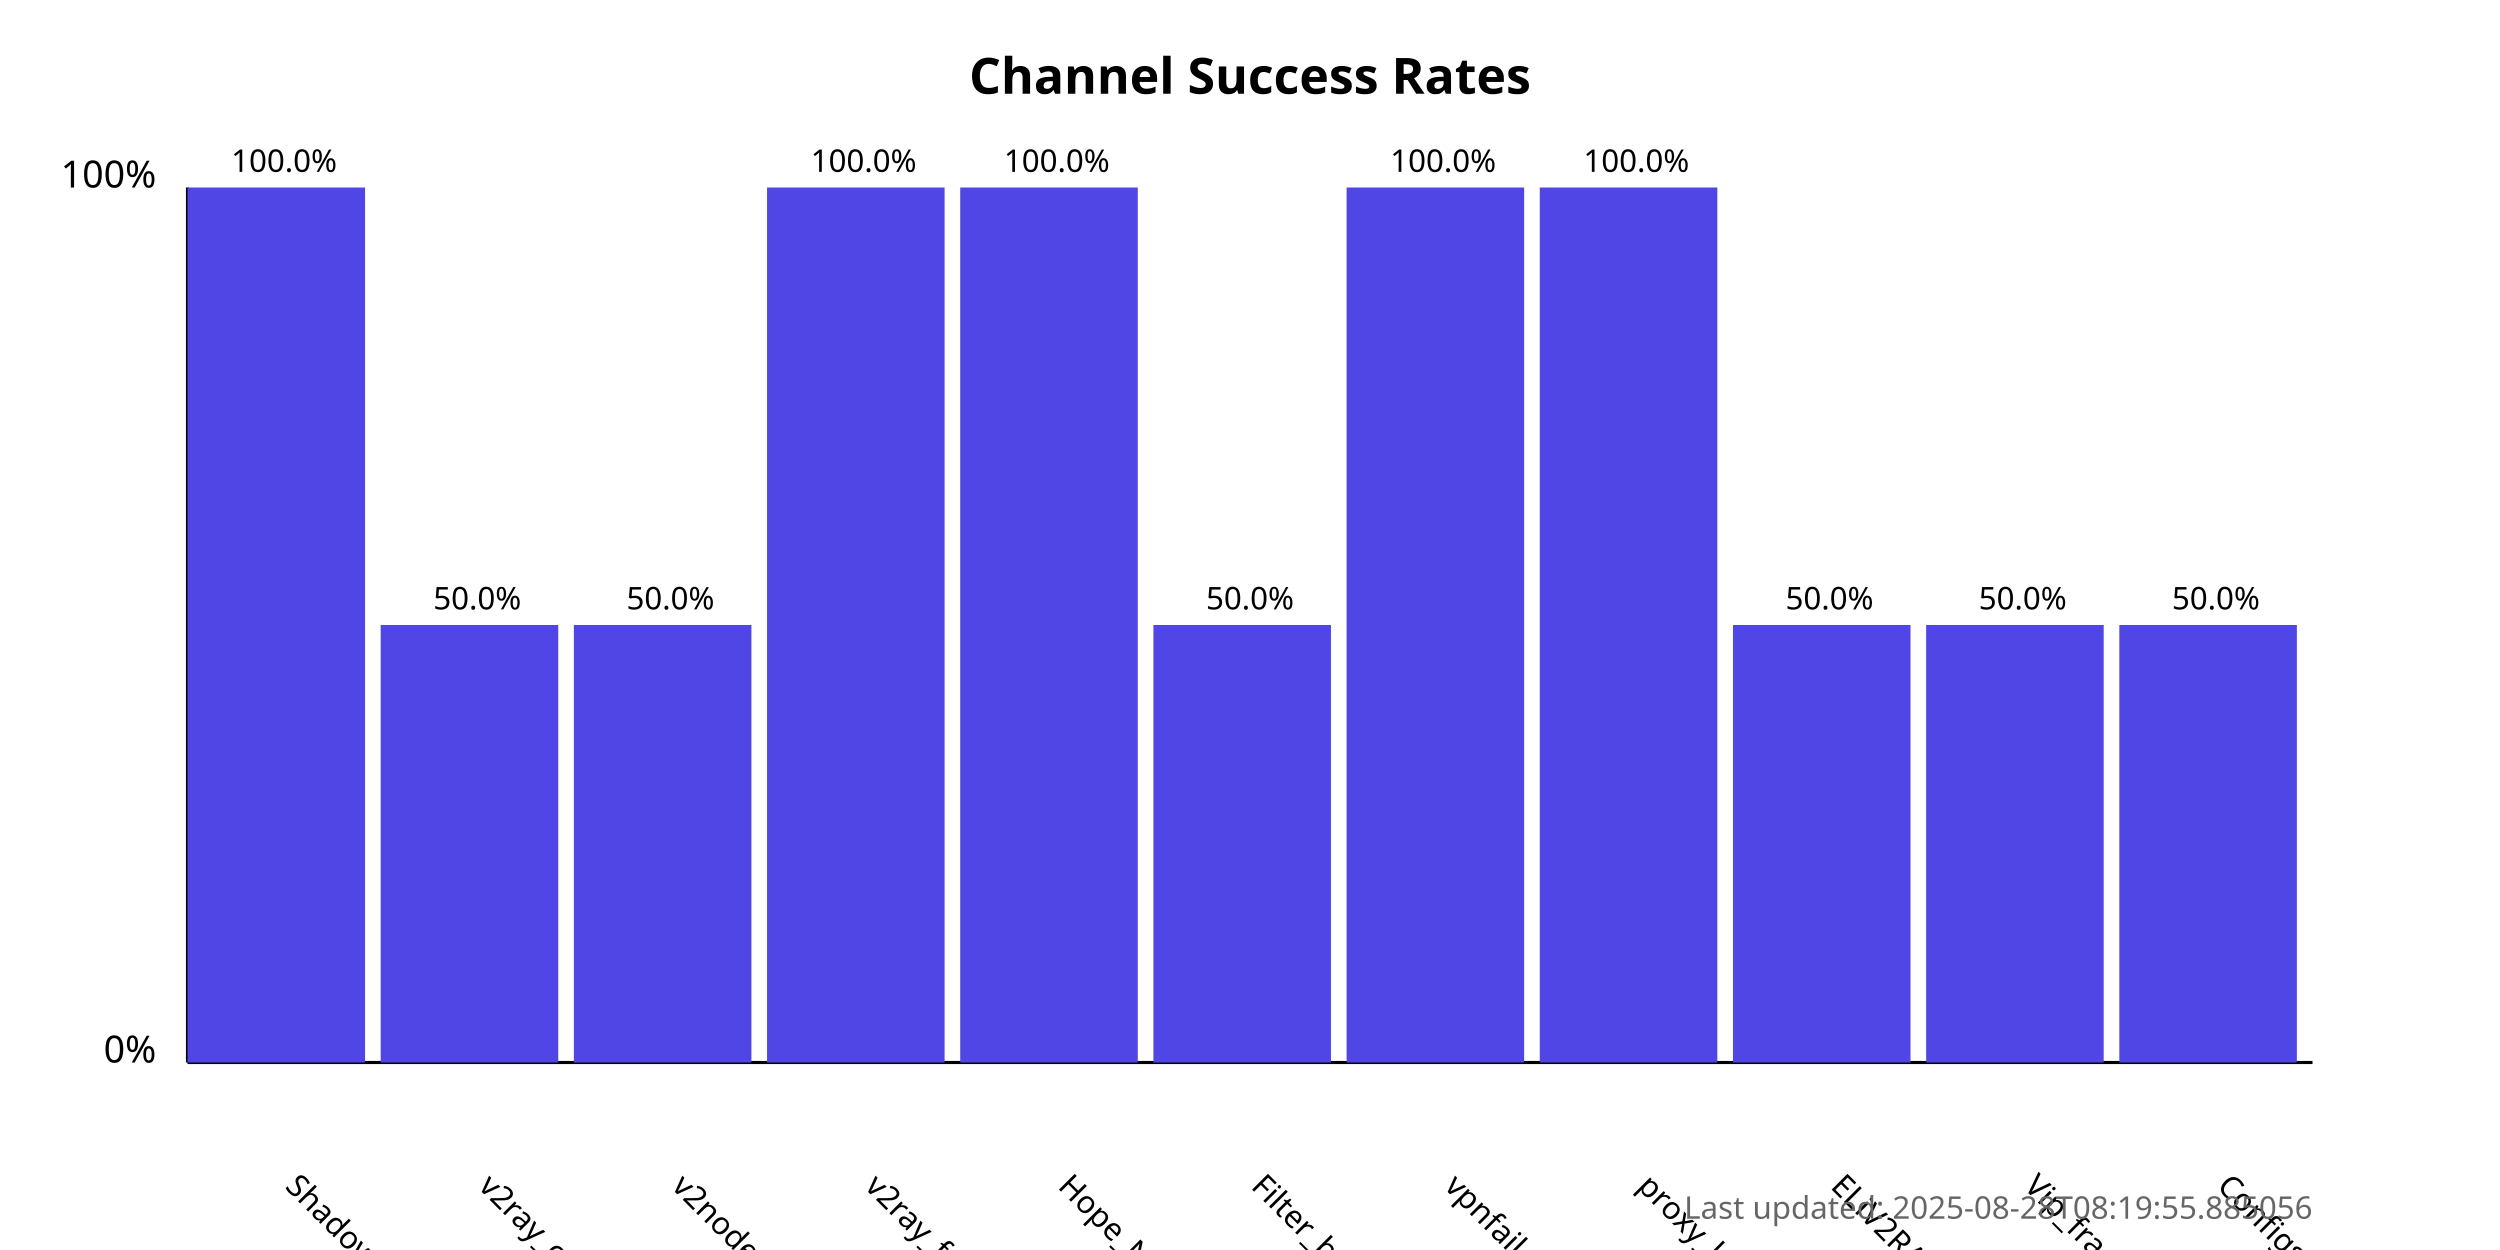
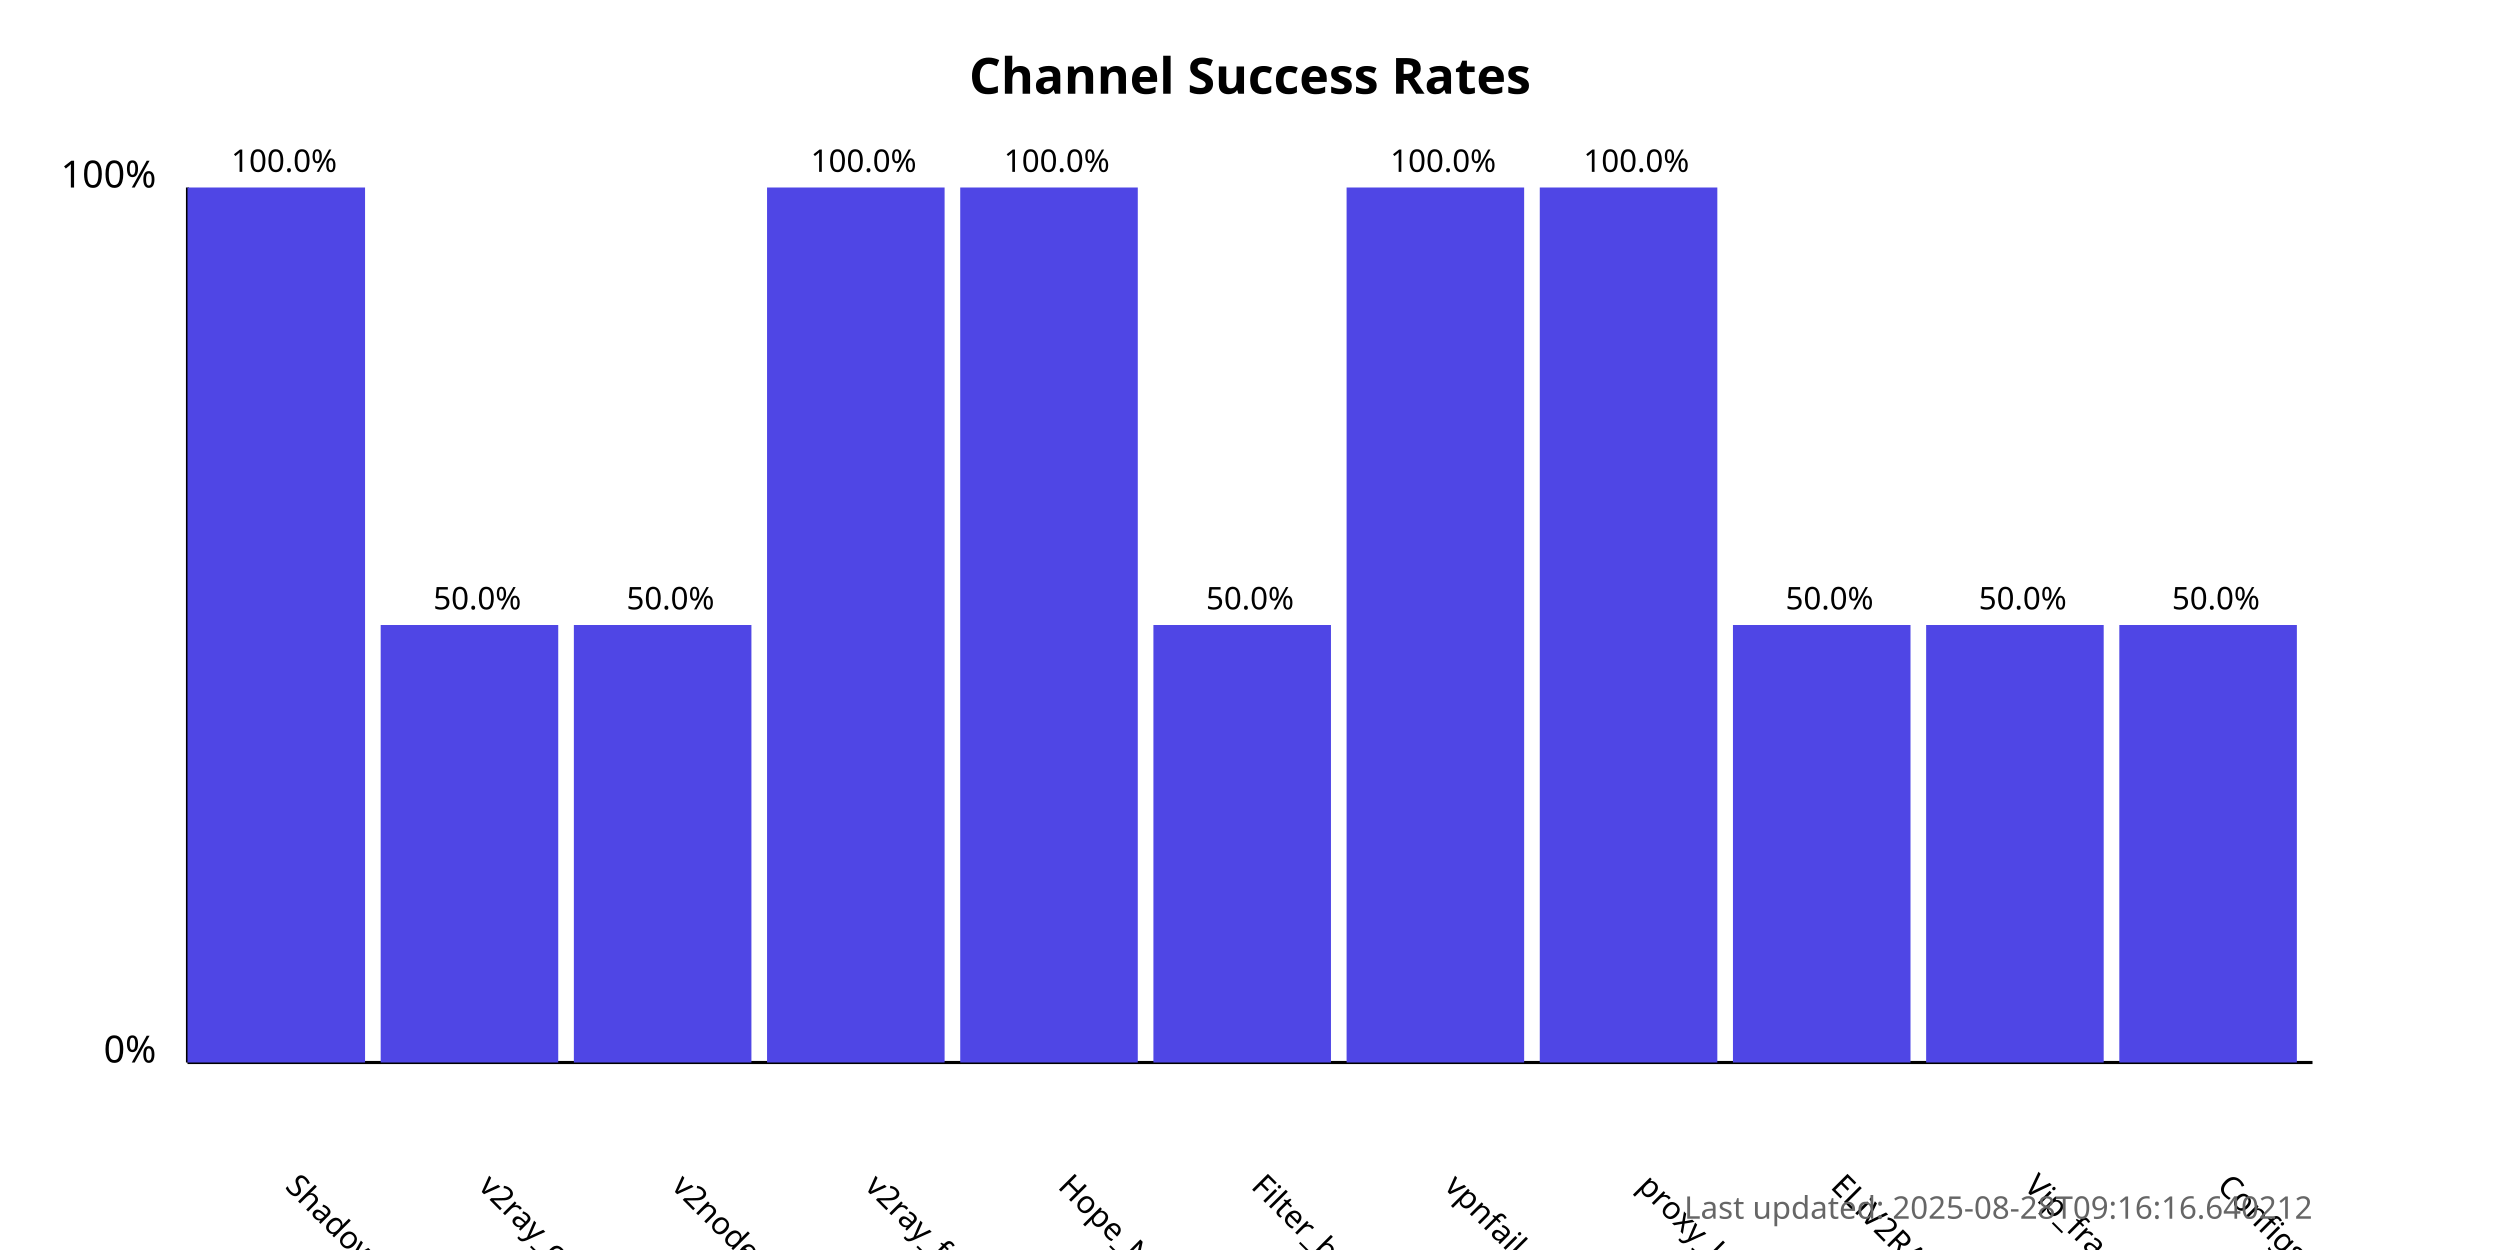
<svg xmlns="http://www.w3.org/2000/svg" width="800" height="400">
  <style>
            .chart-title { font: bold 16px sans-serif; }
            .axis-label { font: 12px sans-serif; }
            .tick-label { font: 10px sans-serif; }
            .bar { fill: #4f46e5; }
            .bar:hover { fill: #6366f1; }
            .timestamp { font: 10px sans-serif; fill: #666; }
        </style>
  <text x="400.0" y="30" text-anchor="middle" class="chart-title">
            Channel Success Rates
        </text>
  <line x1="60" y1="340" x2="60" y2="60" stroke="black" stroke-width="1" />
  <line x1="60" y1="340" x2="740" y2="340" stroke="black" stroke-width="1" />
  <text x="50" y="340" text-anchor="end" class="axis-label">0%</text>
  <text x="50" y="60" text-anchor="end" class="axis-label">100%</text>
  <g>
    <rect x="60" y="60.0" width="56.818" height="280.0" class="bar" />
    <text x="90.909" y="380" transform="rotate(45, 90.90909, 380)" text-anchor="start" class="tick-label">
                ShadowProxy66
            </text>
    <text x="90.909" y="55.0" text-anchor="middle" class="tick-label">
                100.0%
            </text>
  </g>
  <g>
    <rect x="121.818" y="200.0" width="56.818" height="140.0" class="bar" />
    <text x="152.727" y="380" transform="rotate(45, 152.7273, 380)" text-anchor="start" class="tick-label">
                v2ray_configs_pool
            </text>
    <text x="152.727" y="195.0" text-anchor="middle" class="tick-label">
                50.0%
            </text>
  </g>
  <g>
    <rect x="183.636" y="200.0" width="56.818" height="140.0" class="bar" />
    <text x="214.545" y="380" transform="rotate(45, 214.5455, 380)" text-anchor="start" class="tick-label">
                v2nodes
            </text>
    <text x="214.545" y="195.0" text-anchor="middle" class="tick-label">
                50.0%
            </text>
  </g>
  <g>
    <rect x="245.455" y="60.0" width="56.818" height="280.0" class="bar" />
    <text x="276.364" y="380" transform="rotate(45, 276.3636, 380)" text-anchor="start" class="tick-label">
                v2ray_free_conf
            </text>
    <text x="276.364" y="55.0" text-anchor="middle" class="tick-label">
                100.0%
            </text>
  </g>
  <g>
    <rect x="307.273" y="60.0" width="56.818" height="280.0" class="bar" />
    <text x="338.182" y="380" transform="rotate(45, 338.1818, 380)" text-anchor="start" class="tick-label">
                Hope_Net
            </text>
    <text x="338.182" y="55.0" text-anchor="middle" class="tick-label">
                100.0%
            </text>
  </g>
  <g>
    <rect x="369.091" y="200.0" width="56.818" height="140.0" class="bar" />
    <text x="400.0" y="380" transform="rotate(45, 400.0, 380)" text-anchor="start" class="tick-label">
                Filter_breaker
            </text>
    <text x="400.0" y="195.0" text-anchor="middle" class="tick-label">
                50.0%
            </text>
  </g>
  <g>
    <rect x="430.909" y="60.0" width="56.818" height="280.0" class="bar" />
    <text x="461.818" y="380" transform="rotate(45, 461.8182, 380)" text-anchor="start" class="tick-label">
                vpnfail_vless
            </text>
    <text x="461.818" y="55.0" text-anchor="middle" class="tick-label">
                100.0%
            </text>
  </g>
  <g>
    <rect x="492.727" y="60.0" width="56.818" height="280.0" class="bar" />
    <text x="523.636" y="380" transform="rotate(45, 523.6364, 380)" text-anchor="start" class="tick-label">
                proxy_kafee
            </text>
    <text x="523.636" y="55.0" text-anchor="middle" class="tick-label">
                100.0%
            </text>
  </g>
  <g>
    <rect x="554.545" y="200.0" width="56.818" height="140.0" class="bar" />
    <text x="585.455" y="380" transform="rotate(45, 585.4545, 380)" text-anchor="start" class="tick-label">
                ELiV2RAY
            </text>
    <text x="585.455" y="195.0" text-anchor="middle" class="tick-label">
                50.0%
            </text>
  </g>
  <g>
    <rect x="616.364" y="200.0" width="56.818" height="140.0" class="bar" />
    <text x="647.273" y="380" transform="rotate(45, 647.2727, 380)" text-anchor="start" class="tick-label">
                Vip_fragment_v2ray
            </text>
    <text x="647.273" y="195.0" text-anchor="middle" class="tick-label">
                50.0%
            </text>
  </g>
  <g>
    <rect x="678.182" y="200.0" width="56.818" height="140.0" class="bar" />
    <text x="709.091" y="380" transform="rotate(45, 709.0909, 380)" text-anchor="start" class="tick-label">
                ConfigsHubPlus
            </text>
    <text x="709.091" y="195.0" text-anchor="middle" class="tick-label">
                50.0%
            </text>
  </g>
  <text x="740" y="390" text-anchor="end" class="timestamp">
-             Last updated: 2025-08-28T08:19:55.885056
+             Last updated: 2025-08-28T09:16:16.640212
        </text>
</svg>
